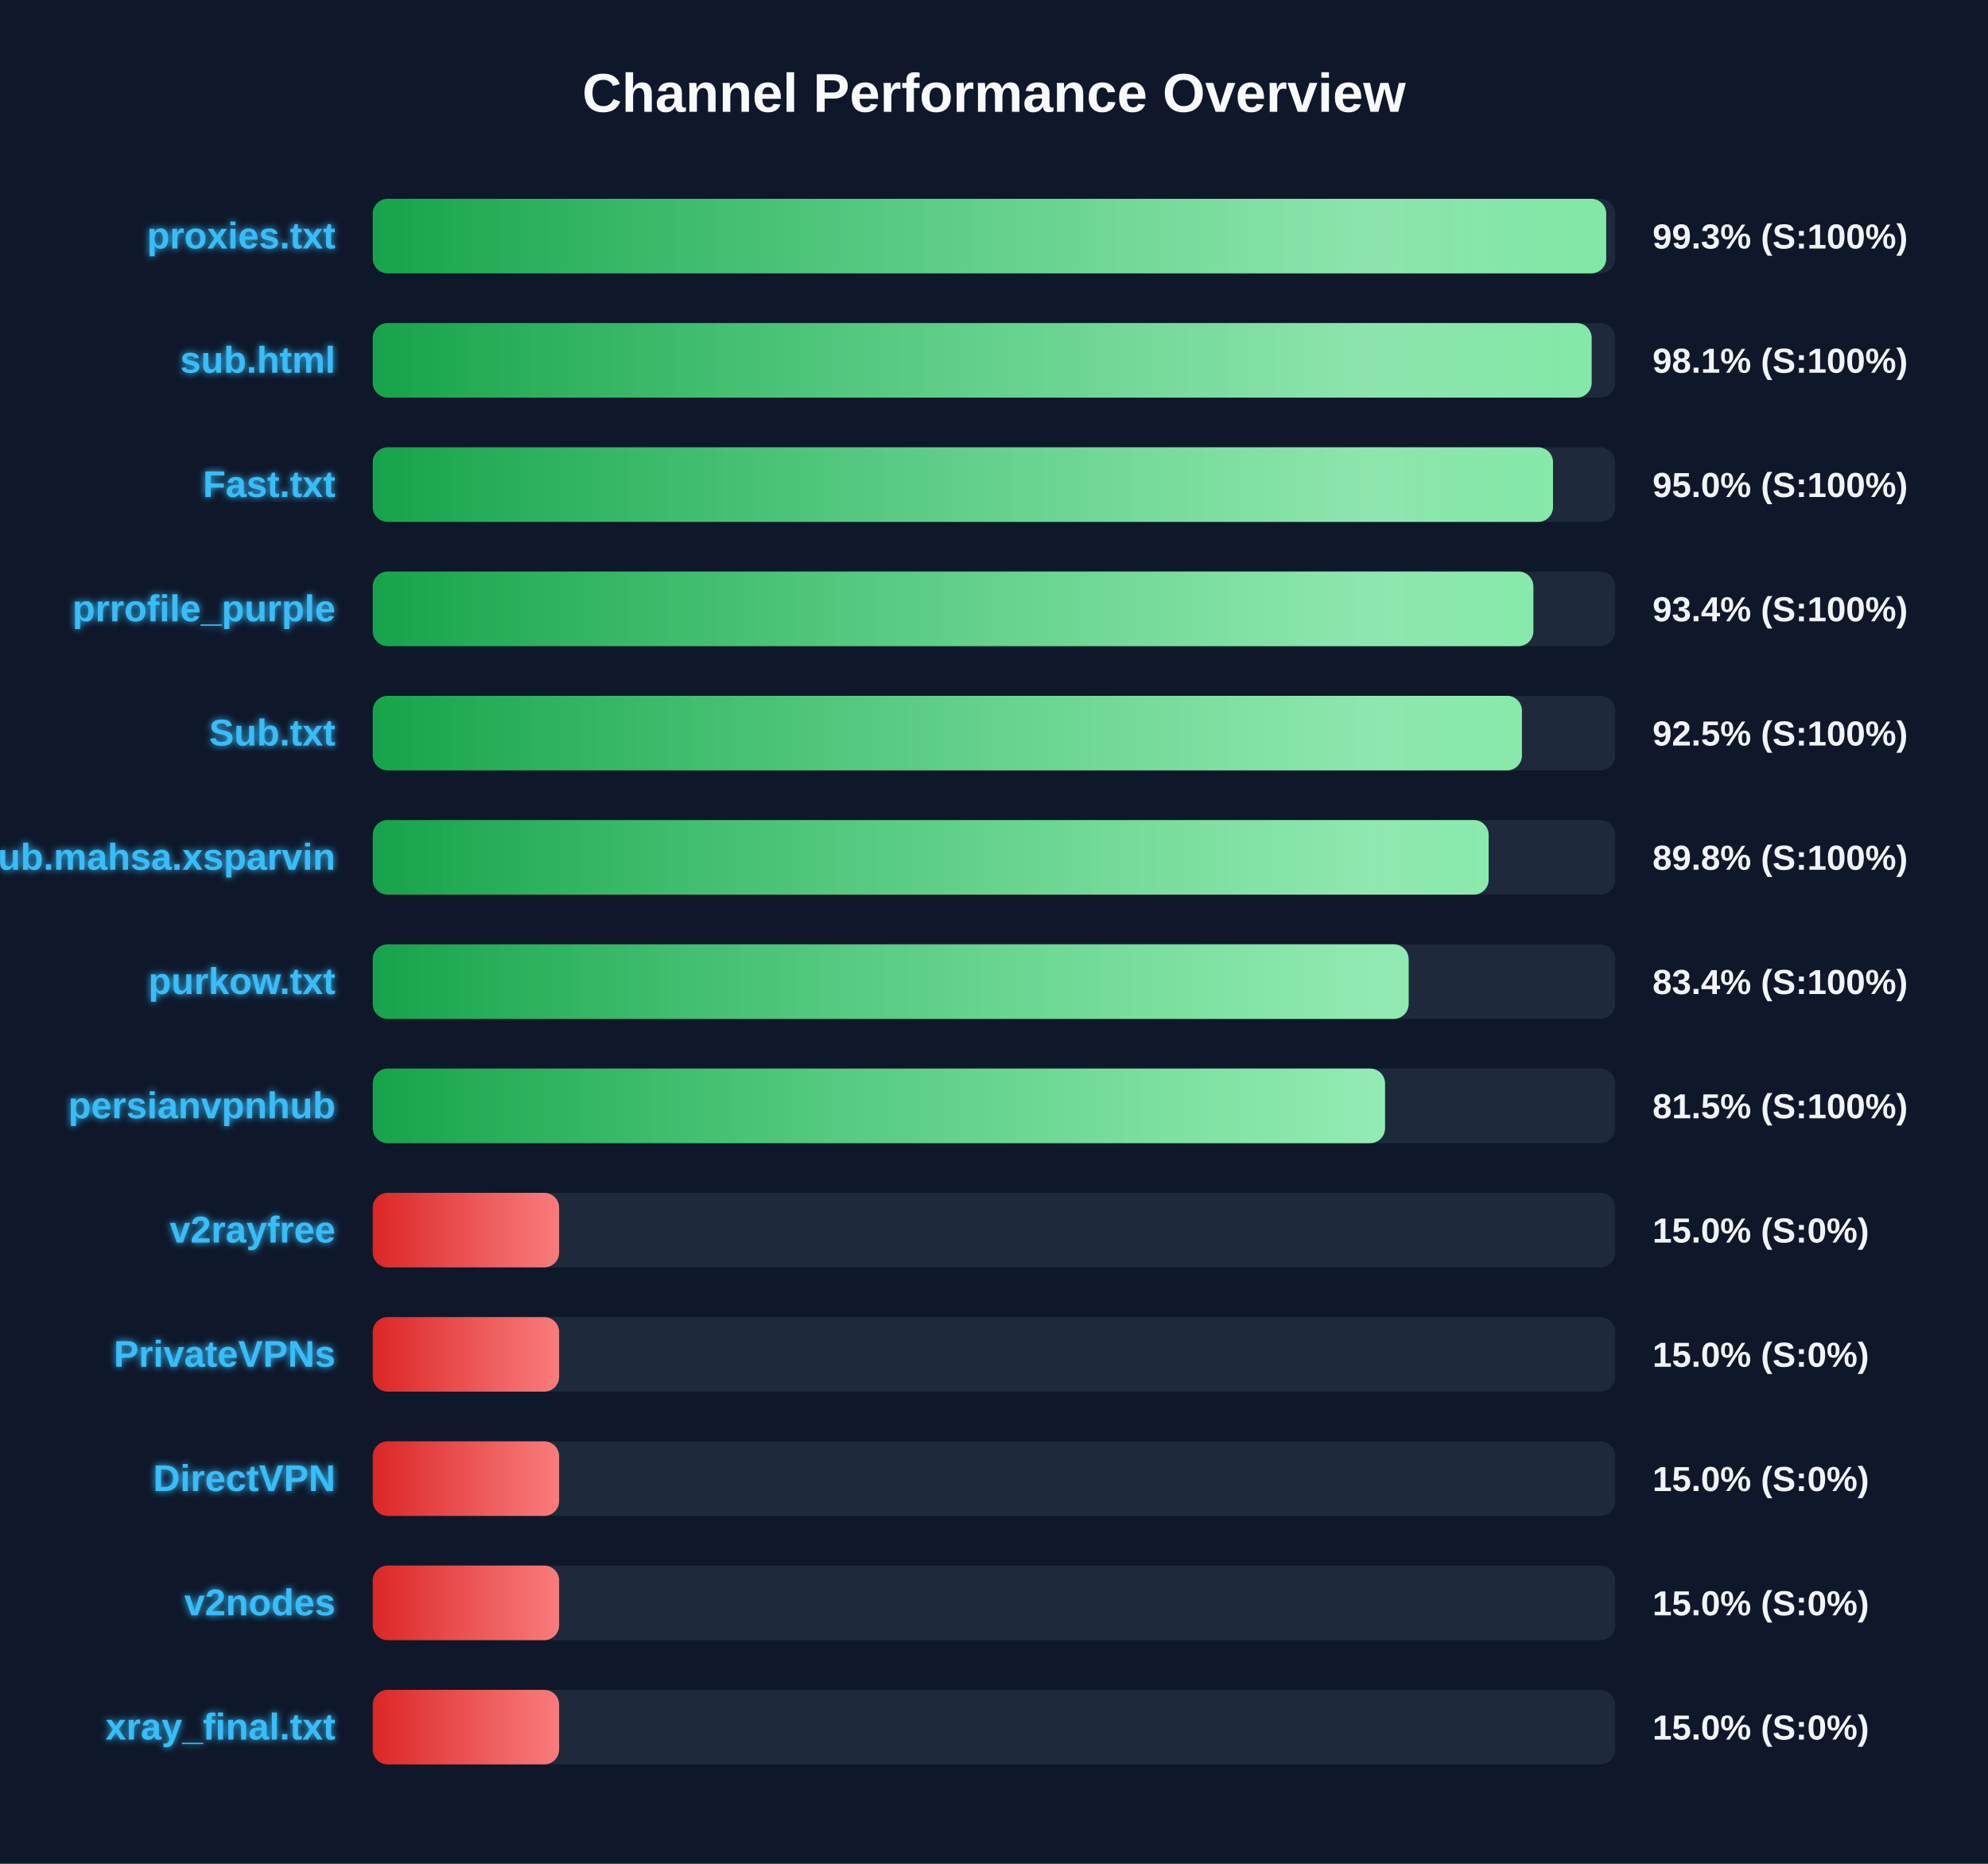
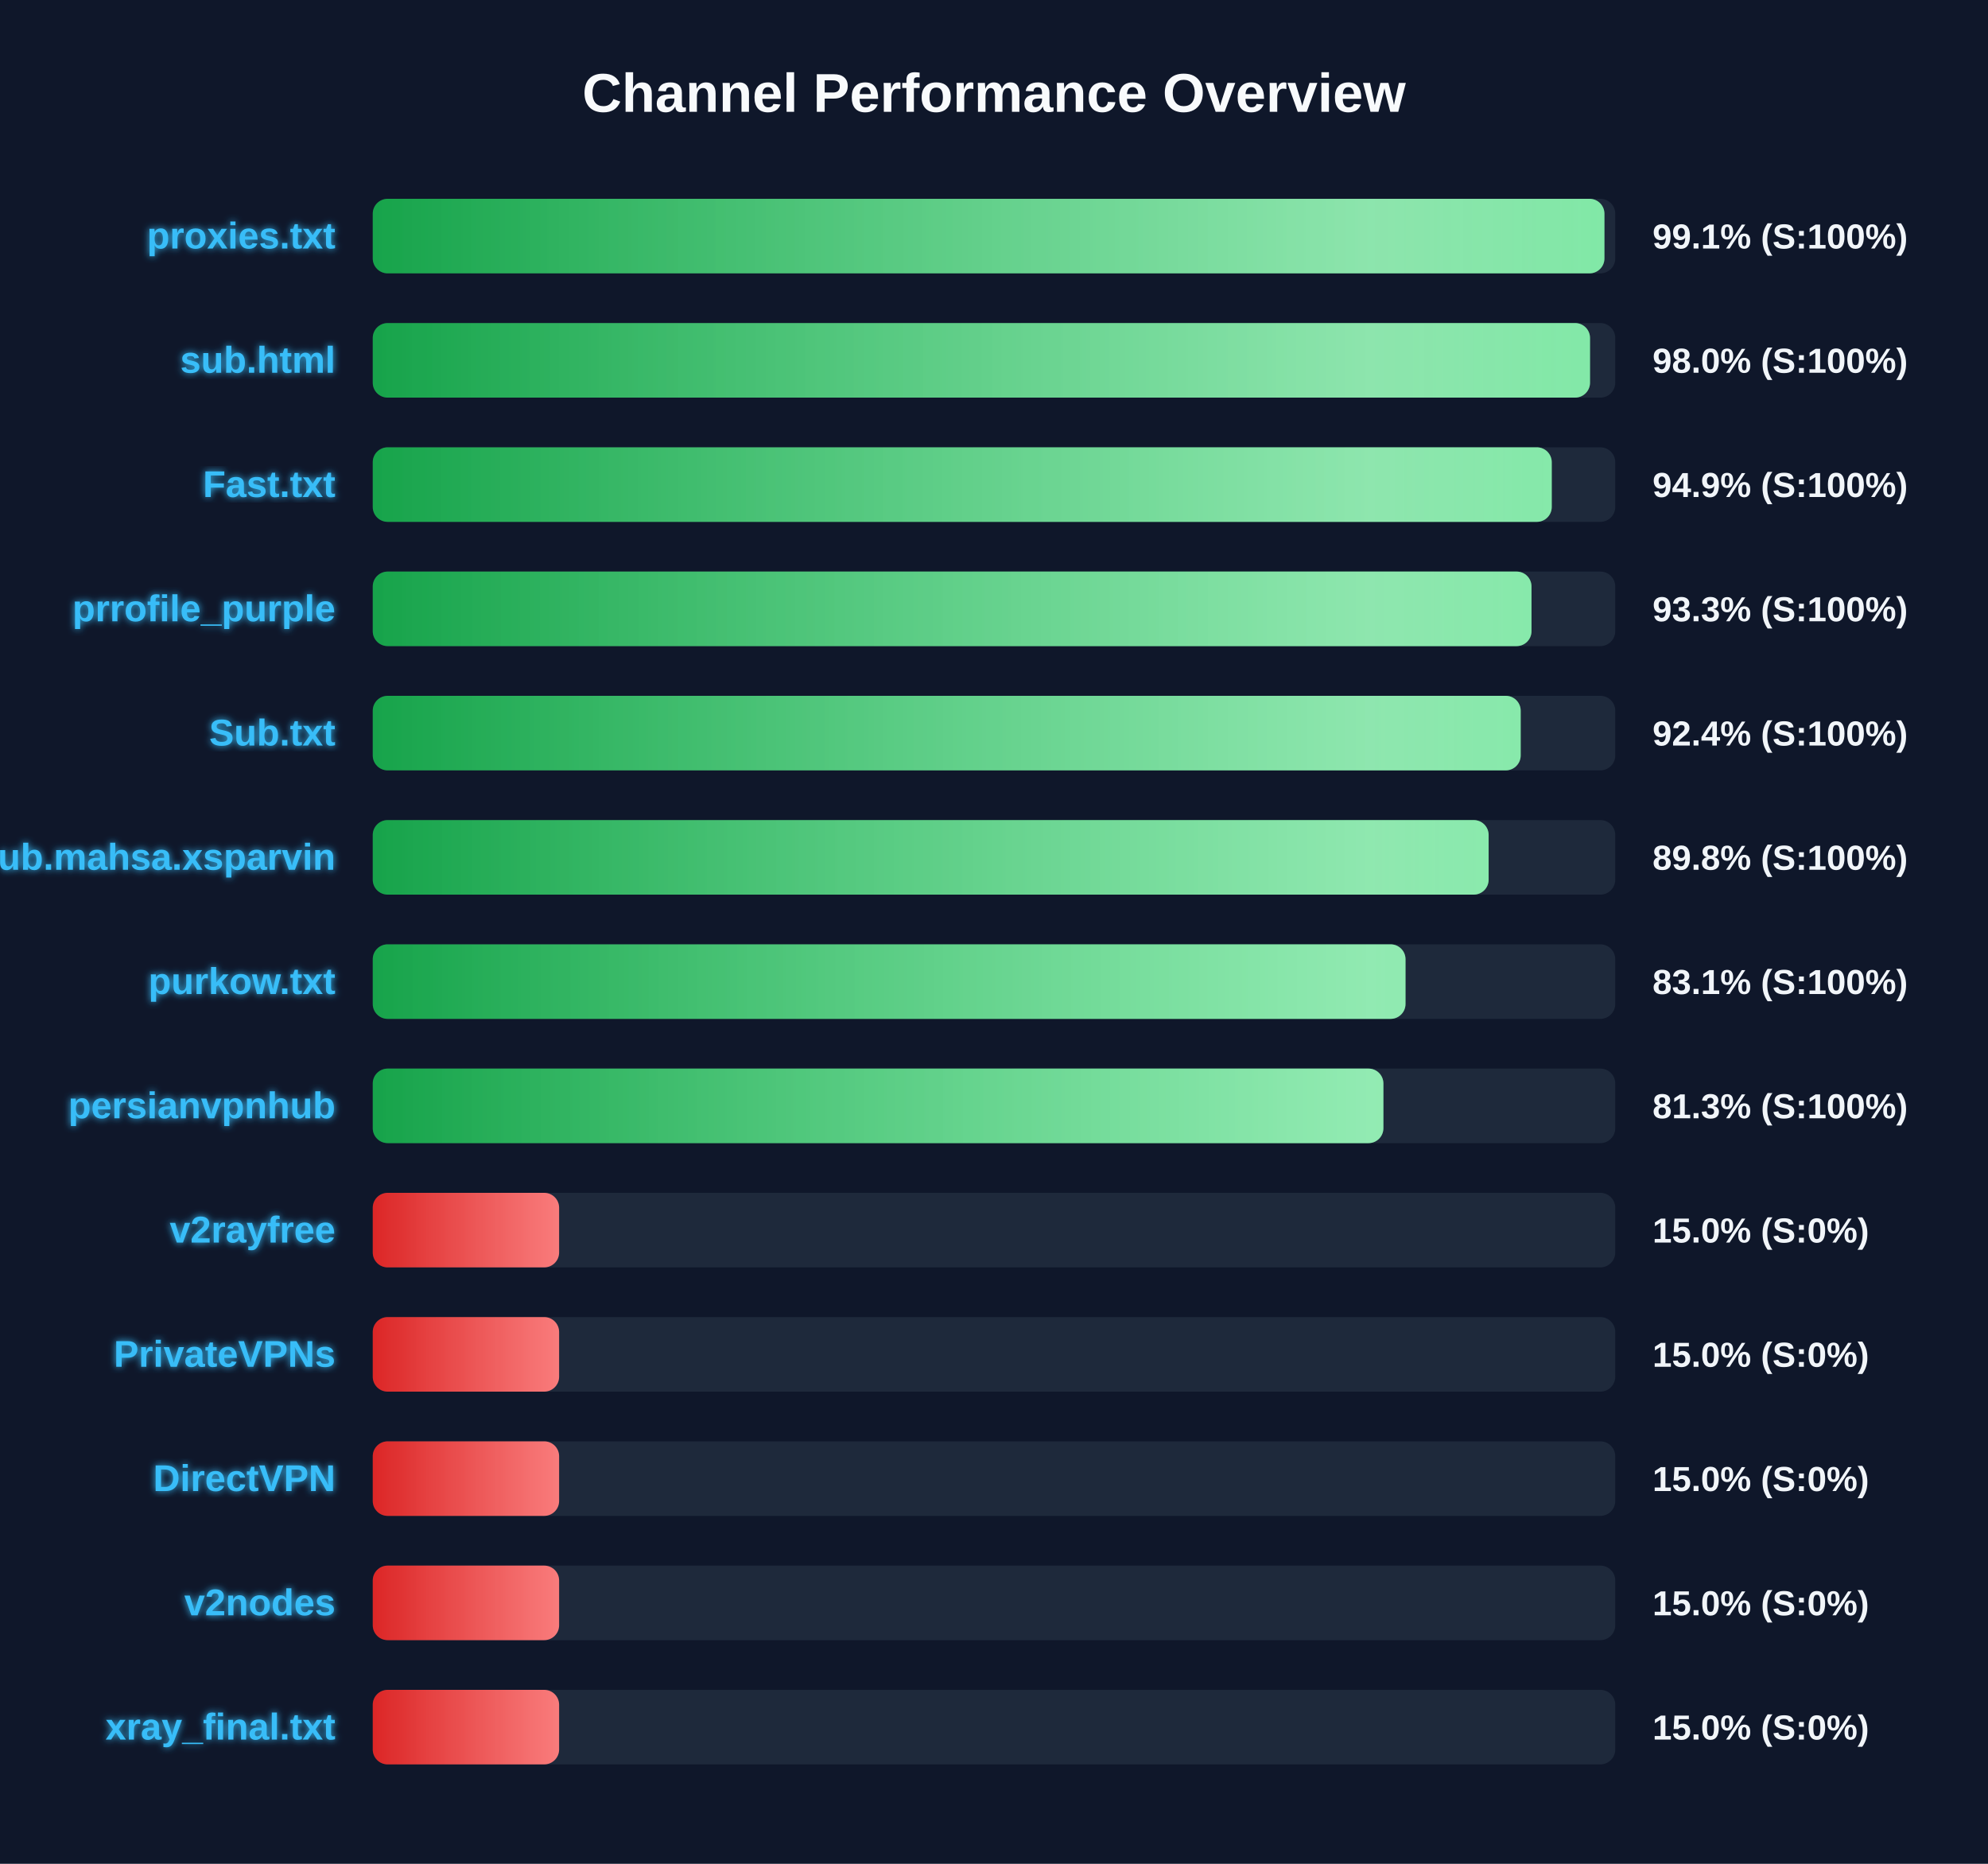
<svg xmlns="http://www.w3.org/2000/svg" width="800" height="750" version="1.1">
  <defs>
    <linearGradient id="grad-green" x1="0%" y1="0%" x2="100%" y2="0%">
      <stop offset="0%" stop-color="#16a34a" />
      <stop offset="100%" stop-color="#4ade80" />
    </linearGradient>
    <linearGradient id="grad-yellow" x1="0%" y1="0%" x2="100%" y2="0%">
      <stop offset="0%" stop-color="#ca8a04" />
      <stop offset="100%" stop-color="#fde047" />
    </linearGradient>
    <linearGradient id="grad-red" x1="0%" y1="0%" x2="100%" y2="0%">
      <stop offset="0%" stop-color="#dc2626" />
      <stop offset="100%" stop-color="#f87171" />
    </linearGradient>
    <linearGradient id="shimmer" x1="0%" y1="0%" x2="100%" y2="0%">
      <stop offset="0%" stop-color="rgba(255,255,255,0)" />
      <stop offset="50%" stop-color="rgba(255,255,255,0.4)" />
      <stop offset="100%" stop-color="rgba(255,255,255,0)" />
    </linearGradient>
    <filter id="glow" x="-20%" y="-20%" width="140%" height="140%">
      <feGaussianBlur stdDeviation="1.5" result="blur" />
      <feComposite in="SourceGraphic" in2="blur" operator="over" />
    </filter>
  </defs>
  <style>
        .bg-rect { fill: #0f172a; }
        .title { font: bold 22px 'Segoe UI', Arial, sans-serif; fill: #f8fafc; }
        .row { font: bold 15px 'Segoe UI', Arial, sans-serif; fill: #38bdf8; filter: url(#glow); }
        .score { font: bold 14px 'Segoe UI', Arial, sans-serif; fill: #f1f5f9; }
        @keyframes shimmer-anim {
            0% { transform: translateX(-100%); }
            100% { transform: translateX(200%); }
        }
        .shimmer-rect {
            animation: shimmer-anim 2.5s infinite linear;
        }
    </style>
  <rect width="100%" height="100%" class="bg-rect" />
  <text x="400" y="45" text-anchor="middle" class="title">Channel Performance Overview</text>
  <rect x="150" y="80" width="500" height="30" fill="#1e293b" rx="6" />
  <clipPath id="clip-0">
-     <rect x="150" y="80" width="496.35" height="30" rx="6" />
+     <rect x="150" y="80" width="495.65" height="30" rx="6" />
  </clipPath>
-   <rect x="150" y="80" width="496.35" height="30" fill="url(#grad-green)" rx="6" />
+   <rect x="150" y="80" width="495.65" height="30" fill="url(#grad-green)" rx="6" />
  <g clip-path="url(#clip-0)">
    <rect x="150" y="80" width="100%" height="30" fill="url(#shimmer)" class="shimmer-rect" />
  </g>
  <text x="135" y="100" text-anchor="end" class="row">proxies.txt</text>
-   <text x="665" y="100" text-anchor="start" class="score">99.3% (S:100%)</text>
+   <text x="665" y="100" text-anchor="start" class="score">99.1% (S:100%)</text>
  <rect x="150" y="130" width="500" height="30" fill="#1e293b" rx="6" />
  <clipPath id="clip-1">
-     <rect x="150" y="130" width="490.5" height="30" rx="6" />
+     <rect x="150" y="130" width="489.85" height="30" rx="6" />
  </clipPath>
-   <rect x="150" y="130" width="490.5" height="30" fill="url(#grad-green)" rx="6" />
+   <rect x="150" y="130" width="489.85" height="30" fill="url(#grad-green)" rx="6" />
  <g clip-path="url(#clip-1)">
    <rect x="150" y="130" width="100%" height="30" fill="url(#shimmer)" class="shimmer-rect" />
  </g>
  <text x="135" y="150" text-anchor="end" class="row">sub.html</text>
-   <text x="665" y="150" text-anchor="start" class="score">98.1% (S:100%)</text>
+   <text x="665" y="150" text-anchor="start" class="score">98.0% (S:100%)</text>
  <rect x="150" y="180" width="500" height="30" fill="#1e293b" rx="6" />
  <clipPath id="clip-2">
-     <rect x="150" y="180" width="474.95" height="30" rx="6" />
+     <rect x="150" y="180" width="474.45" height="30" rx="6" />
  </clipPath>
-   <rect x="150" y="180" width="474.95" height="30" fill="url(#grad-green)" rx="6" />
+   <rect x="150" y="180" width="474.45" height="30" fill="url(#grad-green)" rx="6" />
  <g clip-path="url(#clip-2)">
    <rect x="150" y="180" width="100%" height="30" fill="url(#shimmer)" class="shimmer-rect" />
  </g>
  <text x="135" y="200" text-anchor="end" class="row">Fast.txt</text>
-   <text x="665" y="200" text-anchor="start" class="score">95.0% (S:100%)</text>
+   <text x="665" y="200" text-anchor="start" class="score">94.9% (S:100%)</text>
  <rect x="150" y="230" width="500" height="30" fill="#1e293b" rx="6" />
  <clipPath id="clip-3">
-     <rect x="150" y="230" width="467.05" height="30" rx="6" />
+     <rect x="150" y="230" width="466.3" height="30" rx="6" />
  </clipPath>
-   <rect x="150" y="230" width="467.05" height="30" fill="url(#grad-green)" rx="6" />
+   <rect x="150" y="230" width="466.3" height="30" fill="url(#grad-green)" rx="6" />
  <g clip-path="url(#clip-3)">
    <rect x="150" y="230" width="100%" height="30" fill="url(#shimmer)" class="shimmer-rect" />
  </g>
  <text x="135" y="250" text-anchor="end" class="row">prrofile_purple</text>
-   <text x="665" y="250" text-anchor="start" class="score">93.4% (S:100%)</text>
+   <text x="665" y="250" text-anchor="start" class="score">93.3% (S:100%)</text>
  <rect x="150" y="280" width="500" height="30" fill="#1e293b" rx="6" />
  <clipPath id="clip-4">
-     <rect x="150" y="280" width="462.45" height="30" rx="6" />
+     <rect x="150" y="280" width="461.95" height="30" rx="6" />
  </clipPath>
-   <rect x="150" y="280" width="462.45" height="30" fill="url(#grad-green)" rx="6" />
+   <rect x="150" y="280" width="461.95" height="30" fill="url(#grad-green)" rx="6" />
  <g clip-path="url(#clip-4)">
    <rect x="150" y="280" width="100%" height="30" fill="url(#shimmer)" class="shimmer-rect" />
  </g>
  <text x="135" y="300" text-anchor="end" class="row">Sub.txt</text>
-   <text x="665" y="300" text-anchor="start" class="score">92.5% (S:100%)</text>
+   <text x="665" y="300" text-anchor="start" class="score">92.4% (S:100%)</text>
  <rect x="150" y="330" width="500" height="30" fill="#1e293b" rx="6" />
  <clipPath id="clip-5">
    <rect x="150" y="330" width="449.05" height="30" rx="6" />
  </clipPath>
  <rect x="150" y="330" width="449.05" height="30" fill="url(#grad-green)" rx="6" />
  <g clip-path="url(#clip-5)">
    <rect x="150" y="330" width="100%" height="30" fill="url(#shimmer)" class="shimmer-rect" />
  </g>
  <text x="135" y="350" text-anchor="end" class="row">Sub.mahsa.xsparvin</text>
  <text x="665" y="350" text-anchor="start" class="score">89.8% (S:100%)</text>
  <rect x="150" y="380" width="500" height="30" fill="#1e293b" rx="6" />
  <clipPath id="clip-6">
-     <rect x="150" y="380" width="416.85" height="30" rx="6" />
+     <rect x="150" y="380" width="415.6" height="30" rx="6" />
  </clipPath>
-   <rect x="150" y="380" width="416.85" height="30" fill="url(#grad-green)" rx="6" />
+   <rect x="150" y="380" width="415.6" height="30" fill="url(#grad-green)" rx="6" />
  <g clip-path="url(#clip-6)">
    <rect x="150" y="380" width="100%" height="30" fill="url(#shimmer)" class="shimmer-rect" />
  </g>
  <text x="135" y="400" text-anchor="end" class="row">purkow.txt</text>
-   <text x="665" y="400" text-anchor="start" class="score">83.4% (S:100%)</text>
+   <text x="665" y="400" text-anchor="start" class="score">83.1% (S:100%)</text>
  <rect x="150" y="430" width="500" height="30" fill="#1e293b" rx="6" />
  <clipPath id="clip-7">
-     <rect x="150" y="430" width="407.35" height="30" rx="6" />
+     <rect x="150" y="430" width="406.7" height="30" rx="6" />
  </clipPath>
-   <rect x="150" y="430" width="407.35" height="30" fill="url(#grad-green)" rx="6" />
+   <rect x="150" y="430" width="406.7" height="30" fill="url(#grad-green)" rx="6" />
  <g clip-path="url(#clip-7)">
    <rect x="150" y="430" width="100%" height="30" fill="url(#shimmer)" class="shimmer-rect" />
  </g>
  <text x="135" y="450" text-anchor="end" class="row">persianvpnhub</text>
-   <text x="665" y="450" text-anchor="start" class="score">81.5% (S:100%)</text>
+   <text x="665" y="450" text-anchor="start" class="score">81.3% (S:100%)</text>
  <rect x="150" y="480" width="500" height="30" fill="#1e293b" rx="6" />
  <clipPath id="clip-8">
    <rect x="150" y="480" width="75.0" height="30" rx="6" />
  </clipPath>
  <rect x="150" y="480" width="75.0" height="30" fill="url(#grad-red)" rx="6" />
  <g clip-path="url(#clip-8)">
    <rect x="150" y="480" width="100%" height="30" fill="url(#shimmer)" class="shimmer-rect" />
  </g>
  <text x="135" y="500" text-anchor="end" class="row">v2rayfree</text>
  <text x="665" y="500" text-anchor="start" class="score">15.0% (S:0%)</text>
  <rect x="150" y="530" width="500" height="30" fill="#1e293b" rx="6" />
  <clipPath id="clip-9">
    <rect x="150" y="530" width="75.0" height="30" rx="6" />
  </clipPath>
  <rect x="150" y="530" width="75.0" height="30" fill="url(#grad-red)" rx="6" />
  <g clip-path="url(#clip-9)">
    <rect x="150" y="530" width="100%" height="30" fill="url(#shimmer)" class="shimmer-rect" />
  </g>
  <text x="135" y="550" text-anchor="end" class="row">PrivateVPNs</text>
  <text x="665" y="550" text-anchor="start" class="score">15.0% (S:0%)</text>
  <rect x="150" y="580" width="500" height="30" fill="#1e293b" rx="6" />
  <clipPath id="clip-10">
    <rect x="150" y="580" width="75.0" height="30" rx="6" />
  </clipPath>
  <rect x="150" y="580" width="75.0" height="30" fill="url(#grad-red)" rx="6" />
  <g clip-path="url(#clip-10)">
    <rect x="150" y="580" width="100%" height="30" fill="url(#shimmer)" class="shimmer-rect" />
  </g>
  <text x="135" y="600" text-anchor="end" class="row">DirectVPN</text>
  <text x="665" y="600" text-anchor="start" class="score">15.0% (S:0%)</text>
  <rect x="150" y="630" width="500" height="30" fill="#1e293b" rx="6" />
  <clipPath id="clip-11">
    <rect x="150" y="630" width="75.0" height="30" rx="6" />
  </clipPath>
  <rect x="150" y="630" width="75.0" height="30" fill="url(#grad-red)" rx="6" />
  <g clip-path="url(#clip-11)">
    <rect x="150" y="630" width="100%" height="30" fill="url(#shimmer)" class="shimmer-rect" />
  </g>
  <text x="135" y="650" text-anchor="end" class="row">v2nodes</text>
  <text x="665" y="650" text-anchor="start" class="score">15.0% (S:0%)</text>
  <rect x="150" y="680" width="500" height="30" fill="#1e293b" rx="6" />
  <clipPath id="clip-12">
    <rect x="150" y="680" width="75.0" height="30" rx="6" />
  </clipPath>
  <rect x="150" y="680" width="75.0" height="30" fill="url(#grad-red)" rx="6" />
  <g clip-path="url(#clip-12)">
    <rect x="150" y="680" width="100%" height="30" fill="url(#shimmer)" class="shimmer-rect" />
  </g>
  <text x="135" y="700" text-anchor="end" class="row">xray_final.txt</text>
  <text x="665" y="700" text-anchor="start" class="score">15.0% (S:0%)</text>
</svg>
